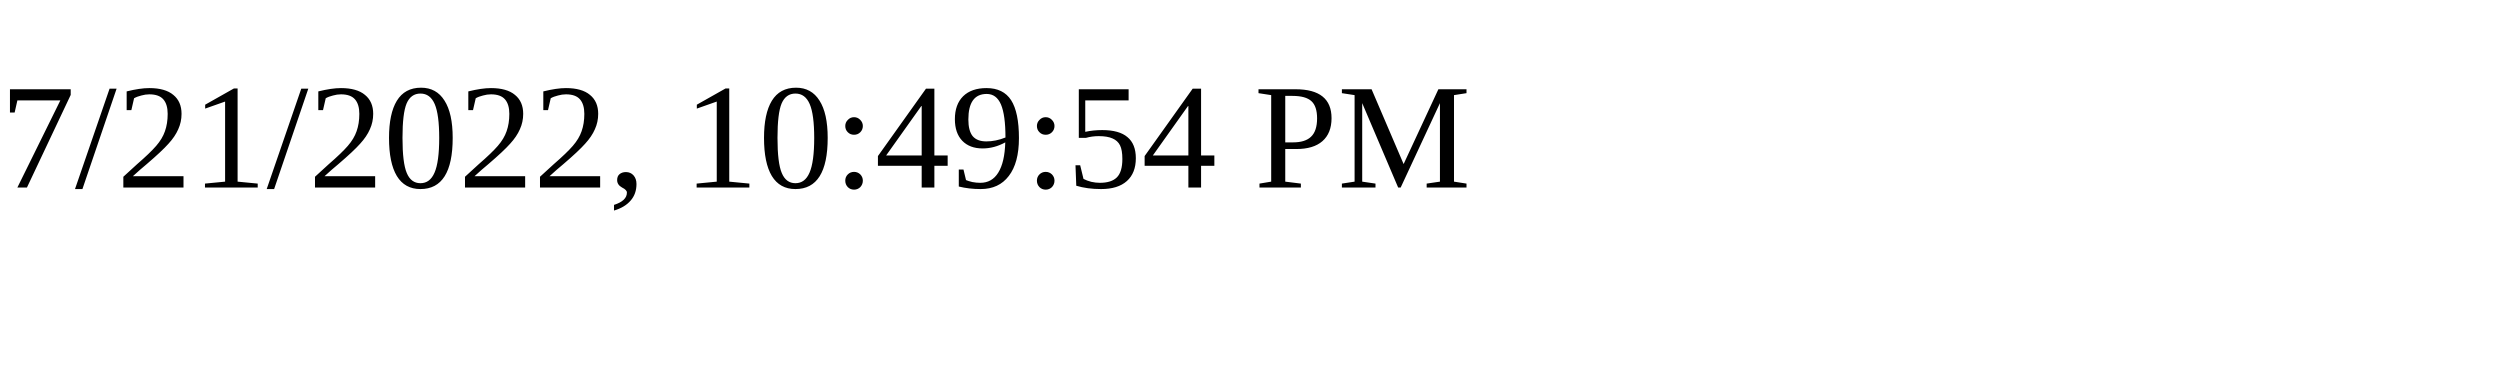
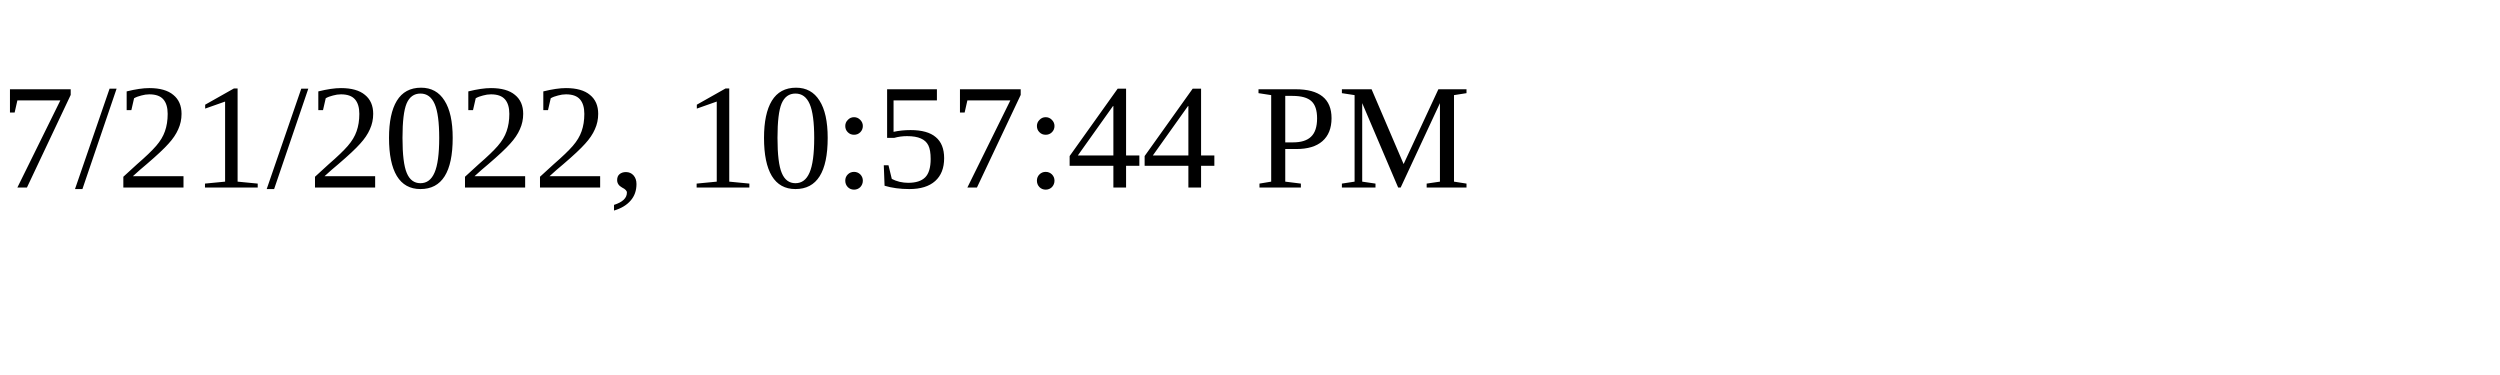
<svg xmlns="http://www.w3.org/2000/svg" height="30" width="200">
-   <text x="0" y="15">7/21/2022, 10:49:54 PM</text>
+   <text x="0" y="15">7/21/2022, 10:57:44 PM</text>
</svg>
